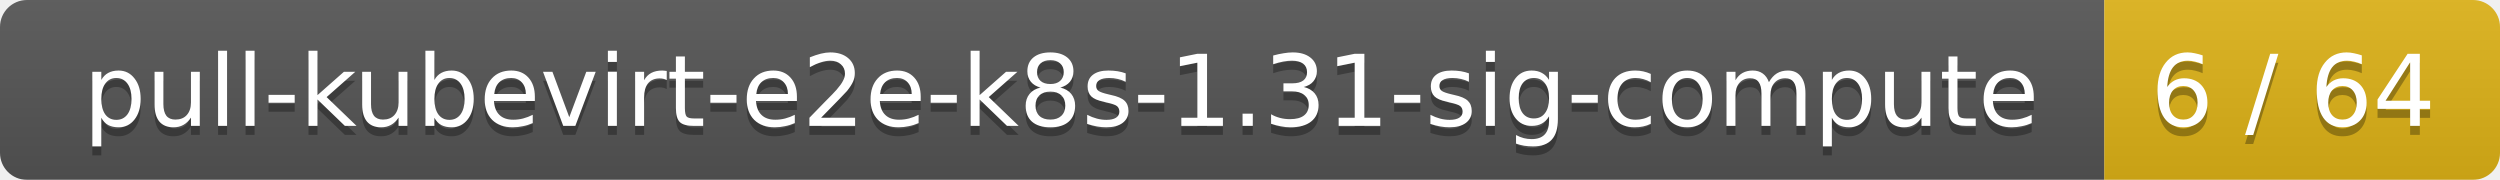
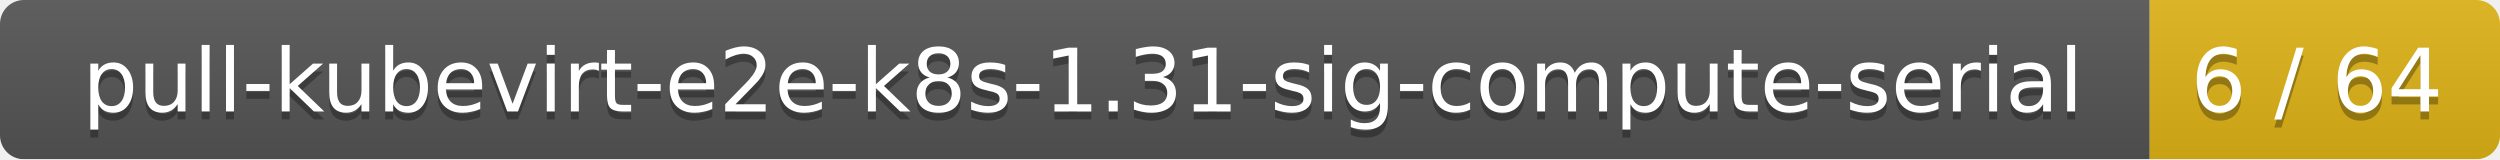
- <svg xmlns="http://www.w3.org/2000/svg" width="278" height="20">
+ <svg xmlns="http://www.w3.org/2000/svg" width="314" height="20">
  <linearGradient id="smooth" x2="0" y2="100%">
    <stop offset="0" stop-color="#bbb" stop-opacity=".1" />
    <stop offset="1" stop-opacity=".1" />
  </linearGradient>
  <mask id="round">
-     <rect width="278" height="20" rx="3" fill="#fff" />
+     <rect width="314" height="20" rx="3" fill="#fff" />
  </mask>
  <g mask="url(#round)">
-     <rect width="234" height="20" fill="#555" />
-     <rect x="234" width="44" height="20" fill="#dfb317" />
-     <rect width="278" height="20" fill="url(#smooth)" />
+     <rect width="270" height="20" fill="#555" />
+     <rect x="270" width="44" height="20" fill="#dfb317" />
+     <rect width="314" height="20" fill="url(#smooth)" />
  </g>
  <g fill="#fff" text-anchor="middle" font-family="DejaVu Sans,Verdana,Geneva,sans-serif" font-size="11">
-     <text x="118" y="15" fill="#010101" fill-opacity=".3">pull-kubevirt-e2e-k8s-1.31-sig-compute</text>
-     <text x="118" y="14">pull-kubevirt-e2e-k8s-1.31-sig-compute</text>
-     <text x="255" y="15" fill="#010101" fill-opacity=".3">6 / 64</text>
-     <text x="255" y="14">6 / 64</text>
+     <text x="136" y="15" fill="#010101" fill-opacity=".3">pull-kubevirt-e2e-k8s-1.31-sig-compute-serial</text>
+     <text x="136" y="14">pull-kubevirt-e2e-k8s-1.31-sig-compute-serial</text>
+     <text x="291" y="15" fill="#010101" fill-opacity=".3">6 / 64</text>
+     <text x="291" y="14">6 / 64</text>
  </g>
</svg>
